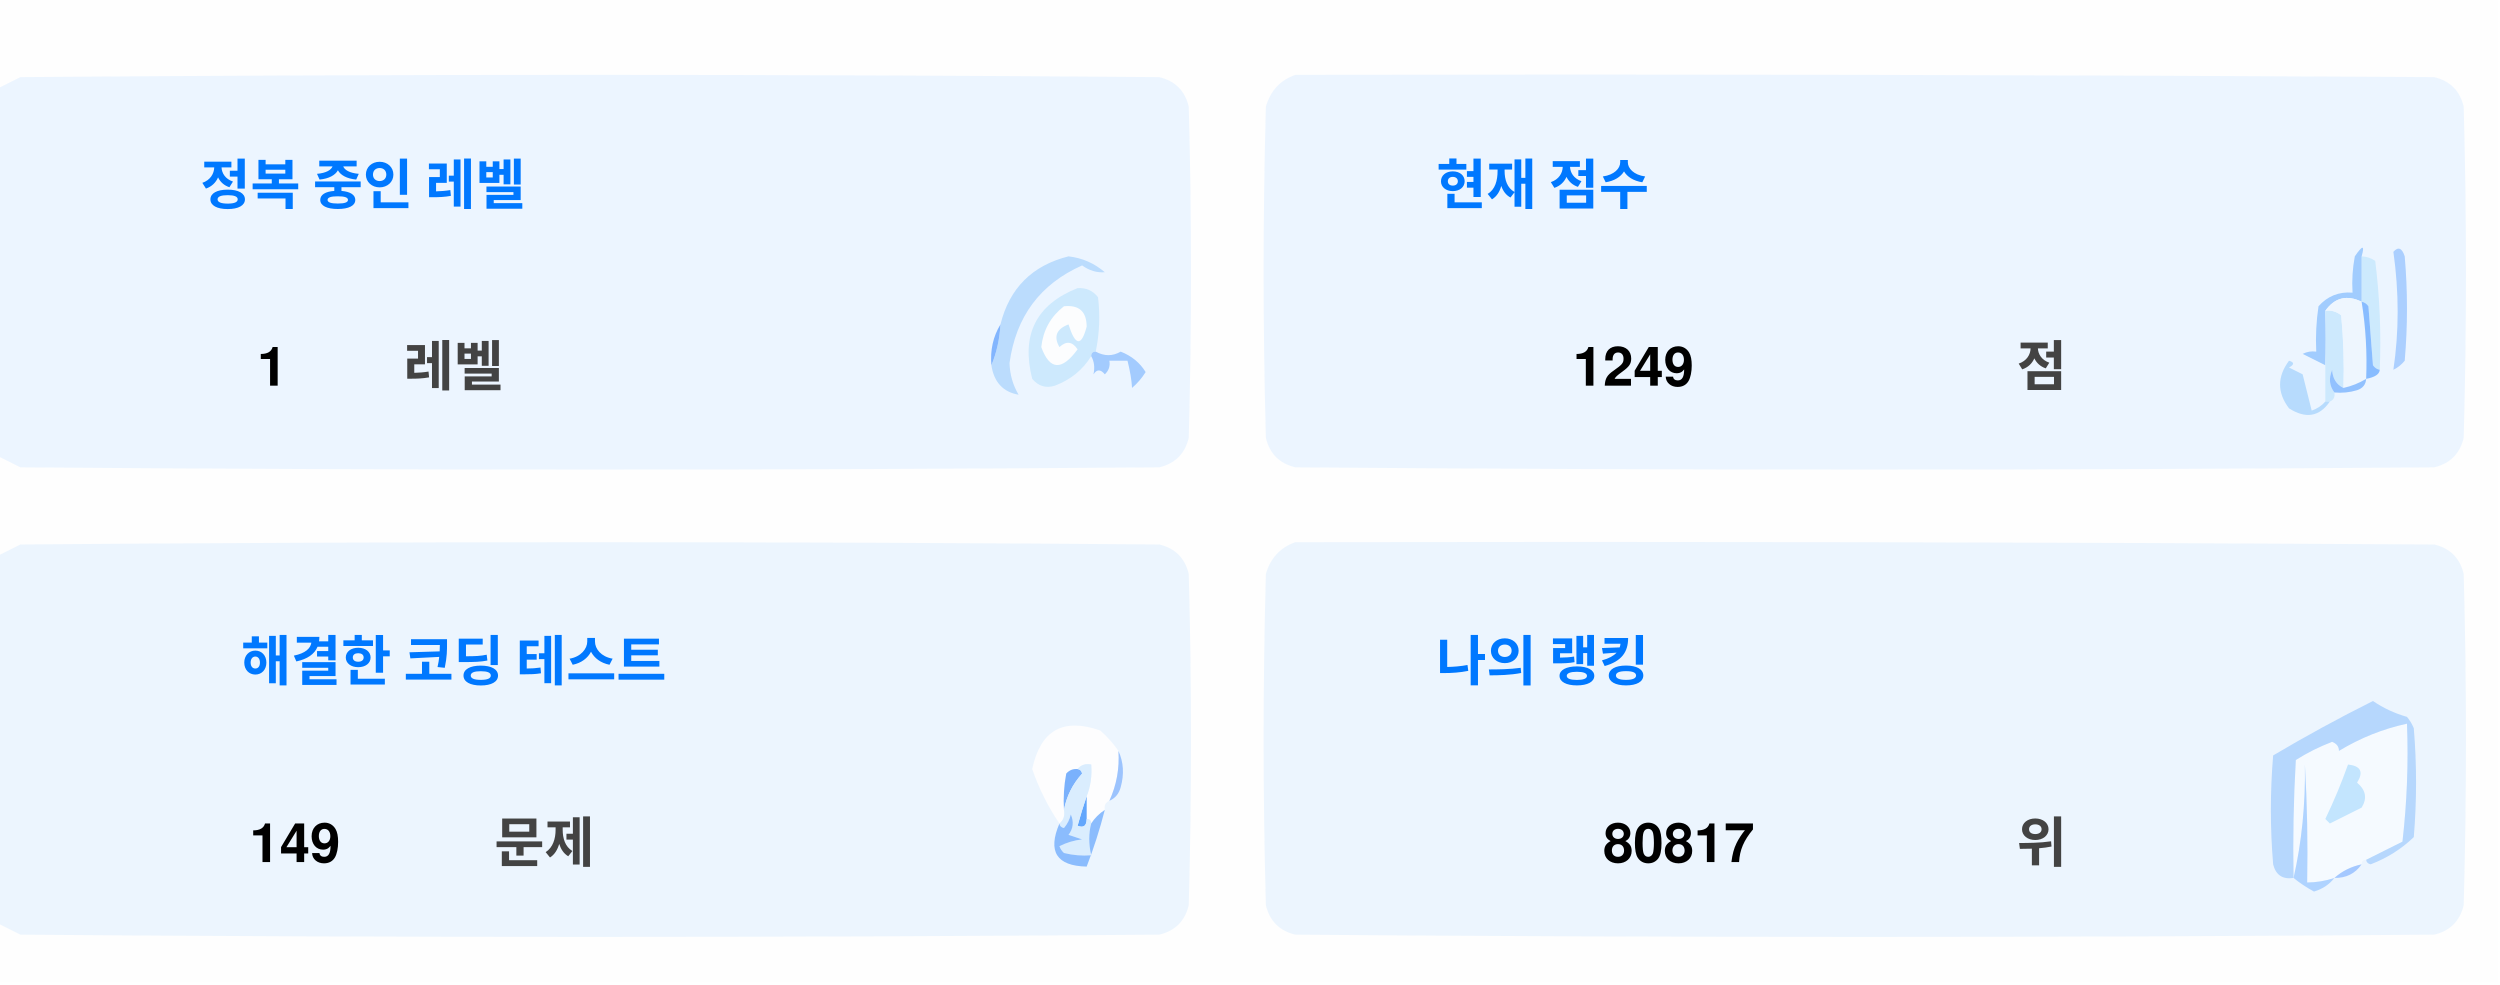
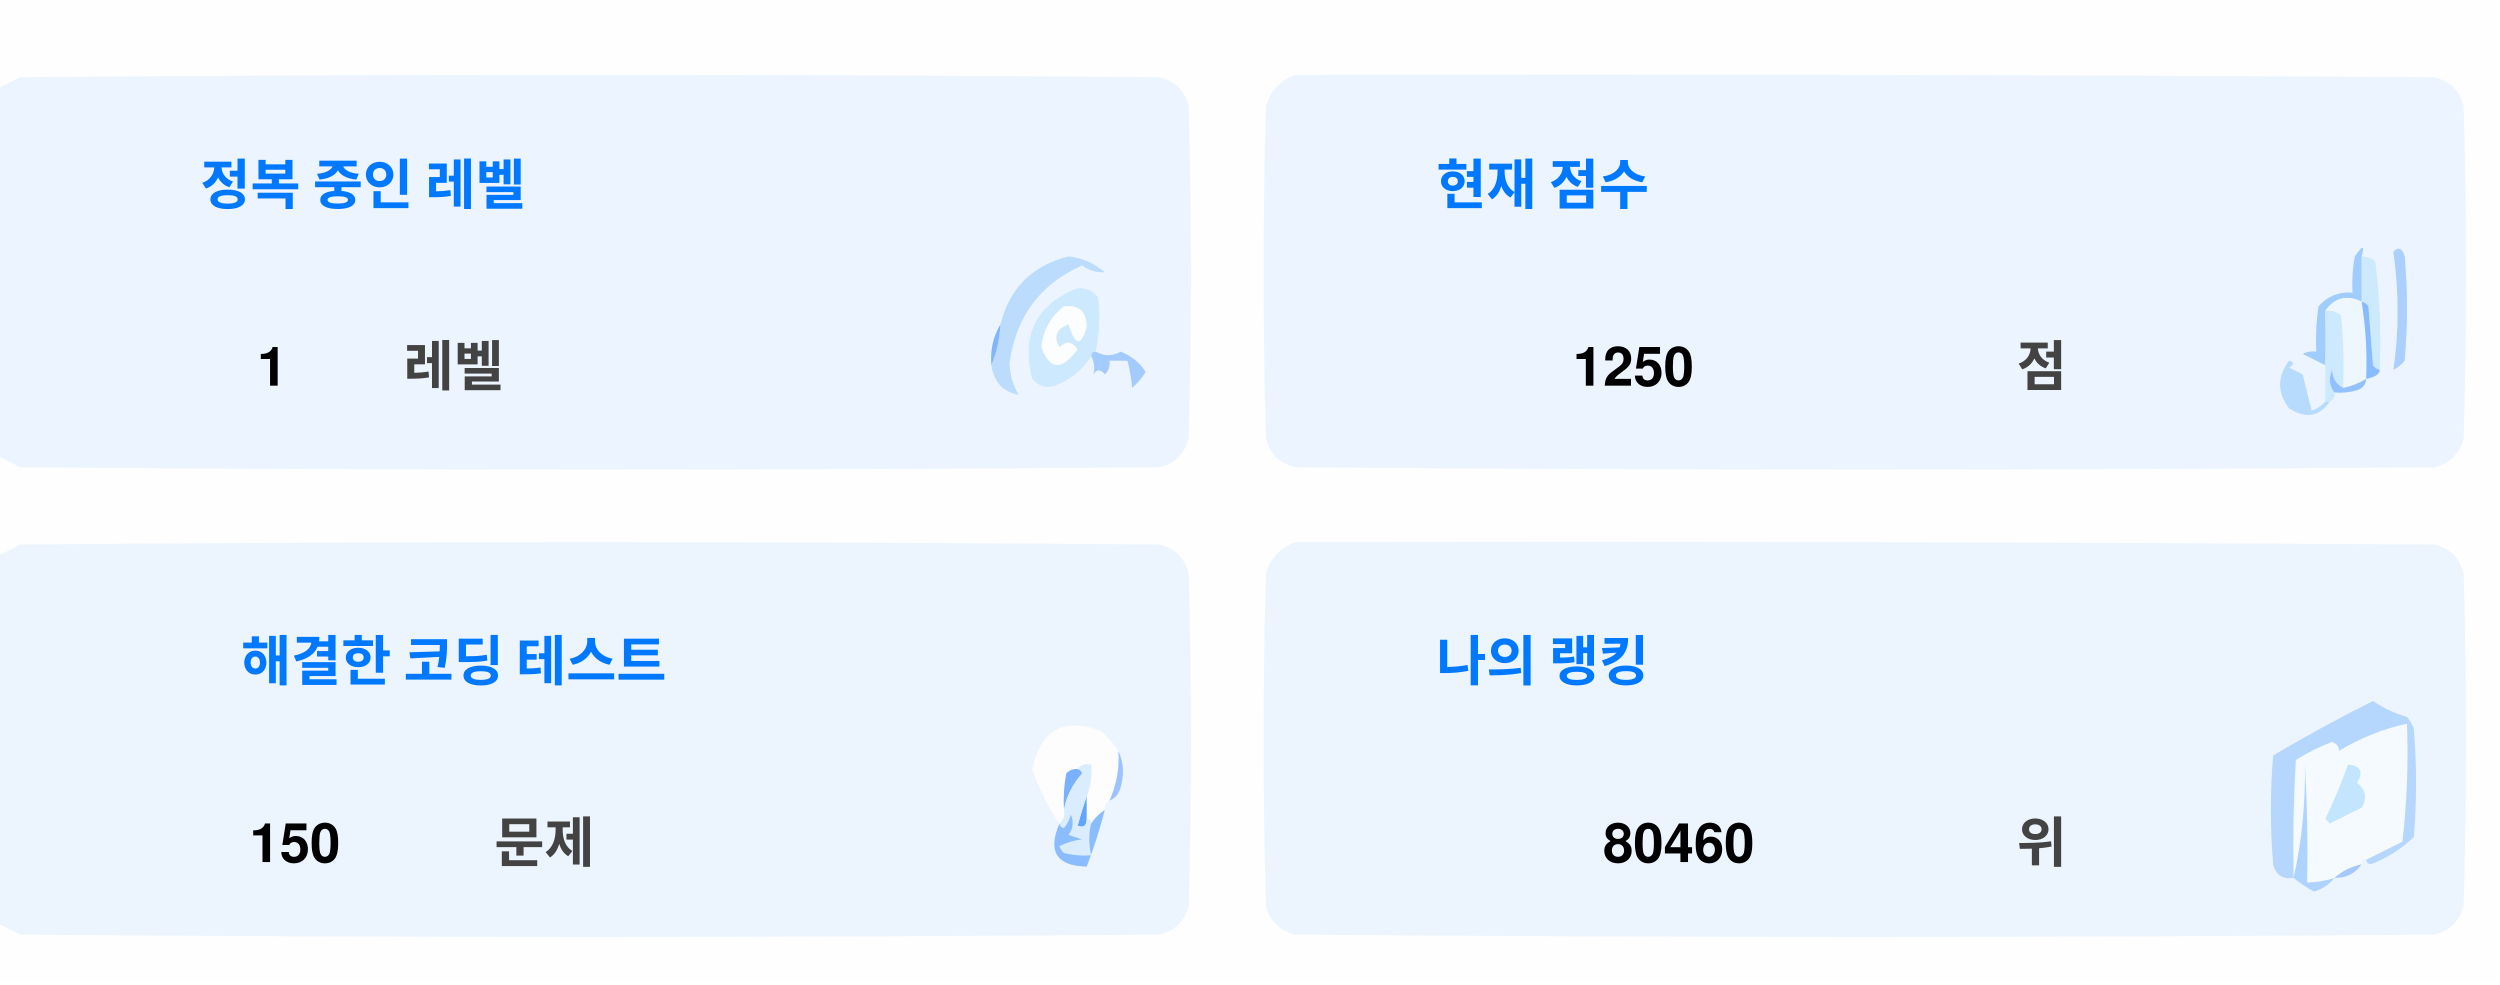
<svg xmlns="http://www.w3.org/2000/svg" version="1.1" width="551px" height="217px" style="shape-rendering:geometricPrecision; text-rendering:geometricPrecision; image-rendering:optimizeQuality; fill-rule:evenodd; clip-rule:evenodd">
  <style>.title {fill: #434343;font-size: 1rem;line-height: 1.5rem;font-weight: bold;font-family: -apple-system, BlinkMacSystemFont, Segoe UI, Helvetica, Arial, sans-serif, Apple Color Emoji, Segoe UI Emoji;}.desc {fill: #434343;font-size: 2.5rem;font-weight: bold;line-height: 1.5rem;font-family: -apple-system, BlinkMacSystemFont, Segoe UI, Helvetica, Arial, sans-serif, Apple Color Emoji, Segoe UI Emoji;}.desc-2 {fill: #434343;font-size: 1rem;font-weight: bold;line-height: 1.5rem;font-family: -apple-system, BlinkMacSystemFont, Segoe UI, Helvetica, Arial, sans-serif, Apple Color Emoji, Segoe UI Emoji;}.text, .desc {animation: twinkling 4s ease-in-out infinite;}@keyframes twinkling {40% { opacity: 1; }50% { opacity: 0.5; }60% { opacity: 1; }70% { opacity: 0.5; }80% { opacity: 1; }}</style>
  <g>
    <path style="opacity:1" fill="#fefefe" d="M -0.5,-0.5 C 183.167,-0.5 366.833,-0.5 550.5,-0.5C 550.5,71.833 550.5,144.167 550.5,216.5C 366.833,216.5 183.167,216.5 -0.5,216.5C -0.5,212.167 -0.5,207.833 -0.5,203.5C 1.14,204.32 2.807,205.153 4.5,206C 88.167,206.667 171.833,206.667 255.5,206C 259,205.167 261.167,203 262,199.5C 262.667,175.167 262.667,150.833 262,126.5C 261.167,123 259,120.833 255.5,120C 171.833,119.333 88.167,119.333 4.5,120C 2.807,120.847 1.14,121.68 -0.5,122.5C -0.5,115.167 -0.5,107.833 -0.5,100.5C 1.14,101.32 2.807,102.153 4.5,103C 88.167,103.667 171.833,103.667 255.5,103C 259,102.167 261.167,100 262,96.5C 262.667,72.167 262.667,47.833 262,23.5C 261.167,20 259,17.833 255.5,17C 171.833,16.333 88.167,16.333 4.5,17C 2.807,17.847 1.14,18.68 -0.5,19.5C -0.5,12.833 -0.5,6.167 -0.5,-0.5 Z" />
  </g>
  <g>
    <path style="opacity:1" fill="#ecf5ff" d="M -0.5,100.5 C -0.5,73.5 -0.5,46.5 -0.5,19.5C 1.14,18.68 2.807,17.847 4.5,17C 88.167,16.333 171.833,16.333 255.5,17C 259,17.833 261.167,20 262,23.5C 262.667,47.833 262.667,72.167 262,96.5C 261.167,100 259,102.167 255.5,103C 171.833,103.667 88.167,103.667 4.5,103C 2.807,102.153 1.14,101.32 -0.5,100.5 Z" />
  </g>
  <g>
    <path style="opacity:1" fill="#ecf5ff" d="M 285.5,16.5 C 369.167,16.333 452.834,16.5 536.5,17C 540,17.833 542.167,20 543,23.5C 543.667,47.833 543.667,72.167 543,96.5C 542.167,100 540,102.167 536.5,103C 452.833,103.667 369.167,103.667 285.5,103C 282,102.167 279.833,100 279,96.5C 278.333,72.167 278.333,47.833 279,23.5C 280.018,19.985 282.185,17.652 285.5,16.5 Z" />
  </g>
  <g>
    <path style="opacity:1" fill="#cdeafd" d="M 520.5,56.5 C 521.583,56.539 522.583,56.873 523.5,57.5C 524.498,65.472 524.831,73.472 524.5,81.5C 523.883,81.389 523.383,81.056 523,80.5C 522.667,76.167 522.333,71.833 522,67.5C 521.617,66.944 521.117,66.611 520.5,66.5C 520.5,63.167 520.5,59.833 520.5,56.5 Z" />
  </g>
  <g>
    <path style="opacity:1" fill="#abcfff" d="M 527.5,55.5 C 528.566,54.308 529.399,54.641 530,56.5C 530.667,64.167 530.667,71.833 530,79.5C 529.311,80.357 528.478,81.023 527.5,81.5C 528.758,73.08 528.758,64.414 527.5,55.5 Z" />
  </g>
  <g>
    <path style="opacity:1" fill="#bbdcfd" d="M 218.5,80.5 C 219.657,77.727 220.324,74.727 220.5,71.5C 222.49,63.51 227.49,58.51 235.5,56.5C 238.528,56.847 241.194,58.014 243.5,60C 241.744,60.141 240.078,59.641 238.5,58.5C 229.247,62.607 223.914,69.773 222.5,80C 222.565,82.526 223.232,84.859 224.5,87C 221.07,86.397 219.07,84.231 218.5,80.5 Z" />
  </g>
  <g>
    <path style="opacity:1" fill="#cde9fd" d="M 241.5,77.5 C 240.833,77.5 240.5,77.833 240.5,78.5C 238.628,81.529 235.961,83.695 232.5,85C 230.536,85.624 228.869,85.124 227.5,83.5C 225.021,73.791 228.354,67.124 237.5,63.5C 239.374,63.39 240.874,64.056 242,65.5C 242.497,69.524 242.331,73.524 241.5,77.5 Z" />
  </g>
  <g>
    <path style="opacity:1" fill="#fcfdfe" d="M 234.5,67.5 C 237.826,67.162 239.493,68.662 239.5,72C 238.334,76.434 237,76.267 235.5,71.5C 232.832,72.515 232.166,74.182 233.5,76.5C 235.017,75.089 236.351,75.256 237.5,77C 234.006,81.771 231.34,81.605 229.5,76.5C 229.904,72.771 231.571,69.771 234.5,67.5 Z" />
  </g>
  <g>
    <path style="opacity:1" fill="#a1ccfe" d="M 520.5,56.5 C 520.5,59.833 520.5,63.167 520.5,66.5C 517.238,64.922 514.572,65.589 512.5,68.5C 512.617,72.81 512.617,76.81 512.5,80.5C 510.86,79.68 509.193,78.847 507.5,78C 508.448,77.517 509.448,77.35 510.5,77.5C 510.335,74.15 510.502,70.817 511,67.5C 512.995,65.253 515.495,64.253 518.5,64.5C 518.336,61.813 518.503,59.146 519,56.5C 520.731,53.969 521.231,53.969 520.5,56.5 Z" />
  </g>
  <g>
    <path style="opacity:1" fill="#cde9fd" d="M 512.5,68.5 C 513.822,68.33 514.989,68.663 516,69.5C 516.499,74.823 516.666,80.156 516.5,85.5C 514.955,84.77 514.122,83.437 514,81.5C 513.22,83.387 513.387,85.054 514.5,86.5C 514.672,87.492 514.338,88.158 513.5,88.5C 513.167,88.5 512.833,88.5 512.5,88.5C 512.5,85.833 512.5,83.167 512.5,80.5C 512.617,76.81 512.617,72.81 512.5,68.5 Z" />
  </g>
  <g>
    <path style="opacity:1" fill="#eef6fe" d="M 520.5,66.5 C 521.407,72.106 521.74,77.773 521.5,83.5C 519.95,84.441 518.284,85.108 516.5,85.5C 516.666,80.156 516.499,74.823 516,69.5C 514.989,68.663 513.822,68.33 512.5,68.5C 514.572,65.589 517.238,64.922 520.5,66.5 Z" />
  </g>
  <g>
    <path style="opacity:1" fill="#88bcff" d="M 520.5,66.5 C 521.117,66.611 521.617,66.944 522,67.5C 522.333,71.833 522.667,76.167 523,80.5C 523.383,81.056 523.883,81.389 524.5,81.5C 524.445,82.469 523.445,83.136 521.5,83.5C 521.74,77.773 521.407,72.106 520.5,66.5 Z" />
  </g>
  <g>
    <path style="opacity:1" fill="#82b5fe" d="M 220.5,71.5 C 220.324,74.727 219.657,77.727 218.5,80.5C 218.215,77.171 218.882,74.171 220.5,71.5 Z" />
  </g>
  <g>
    <path style="opacity:1" fill="#a3cbfe" d="M 240.5,78.5 C 240.5,77.833 240.833,77.5 241.5,77.5C 243.391,78.536 245.224,78.536 247,77.5C 249.391,78.429 251.225,79.929 252.5,82C 251.681,83.319 250.681,84.486 249.5,85.5C 249.409,83.777 249.075,81.777 248.5,79.5C 247.167,79.5 245.833,79.5 244.5,79.5C 244.719,80.675 244.386,81.675 243.5,82.5C 242.575,81.359 241.741,81.359 241,82.5C 241.331,80.981 241.164,79.648 240.5,78.5 Z" />
  </g>
  <g>
    <path style="opacity:1" fill="#b7dbfd" d="M 512.5,88.5 C 512.833,88.5 513.167,88.5 513.5,88.5C 511.199,91.857 508.199,92.357 504.5,90C 501.872,86.535 501.872,83.035 504.5,79.5C 505.696,79.846 505.696,80.346 504.5,81C 505.5,81.5 506.5,82 507.5,82.5C 508.167,85.167 508.833,87.833 509.5,90.5C 510.739,90.058 511.739,89.391 512.5,88.5 Z" />
  </g>
  <g>
    <path style="opacity:1" fill="#92c1fe" d="M 516.5,85.5 C 518.284,85.108 519.95,84.441 521.5,83.5C 521.423,84.75 520.756,85.583 519.5,86C 517.866,86.493 516.199,86.66 514.5,86.5C 513.387,85.054 513.22,83.387 514,81.5C 514.122,83.437 514.955,84.77 516.5,85.5 Z" />
  </g>
  <g>
    <path style="opacity:1" fill="#ecf5fe" d="M -0.5,203.5 C -0.5,176.5 -0.5,149.5 -0.5,122.5C 1.14,121.68 2.807,120.847 4.5,120C 88.167,119.333 171.833,119.333 255.5,120C 259,120.833 261.167,123 262,126.5C 262.667,150.833 262.667,175.167 262,199.5C 261.167,203 259,205.167 255.5,206C 171.833,206.667 88.167,206.667 4.5,206C 2.807,205.153 1.14,204.32 -0.5,203.5 Z" />
  </g>
  <g>
    <path style="opacity:1" fill="#ecf5fe" d="M 285.5,119.5 C 369.167,119.333 452.834,119.5 536.5,120C 540,120.833 542.167,123 543,126.5C 543.667,150.833 543.667,175.167 543,199.5C 542.167,203 540,205.167 536.5,206C 452.833,206.667 369.167,206.667 285.5,206C 282,205.167 279.833,203 279,199.5C 278.333,175.167 278.333,150.833 279,126.5C 280.018,122.985 282.185,120.652 285.5,119.5 Z" />
  </g>
  <g>
    <path style="opacity:1" fill="#fdfdfe" d="M 246.5,165.5 C 246.758,169.367 246.092,173.034 244.5,176.5C 243.662,176.842 243.328,177.508 243.5,178.5C 242.272,179.306 241.272,180.306 240.5,181.5C 240.5,180.833 240.167,180.5 239.5,180.5C 239.5,178.833 239.5,177.167 239.5,175.5C 240.369,173.283 240.702,170.95 240.5,168.5C 239.209,168.263 238.209,168.596 237.5,169.5C 236.504,169.414 235.671,169.748 235,170.5C 234.503,173.146 234.336,175.813 234.5,178.5C 234.737,179.791 234.404,180.791 233.5,181.5C 230.986,177.806 228.986,173.806 227.5,169.5C 229.309,160.957 234.309,158.124 242.5,161C 244.07,162.397 245.404,163.897 246.5,165.5 Z" />
  </g>
  <g>
    <path style="opacity:1" fill="#f5faff" d="M 521.5,189.5 C 520.833,189.5 520.5,189.833 520.5,190.5C 518.181,190.992 516.181,191.992 514.5,193.5C 512.565,194.15 510.565,194.483 508.5,194.5C 508.666,185.827 508.5,177.16 508,168.5C 508.141,177.227 507.308,185.56 505.5,193.5C 505.334,184.827 505.5,176.16 506,167.5C 508.527,165.903 511.194,164.57 514,163.5C 515.011,163.892 515.511,164.559 515.5,165.5C 520.21,162.641 525.21,160.641 530.5,159.5C 530.831,168.192 530.498,176.859 529.5,185.5C 526.807,186.847 524.14,188.18 521.5,189.5 Z" />
  </g>
  <g>
    <path style="opacity:1" fill="#b6d7fd" d="M 521.5,189.5 C 524.14,188.18 526.807,186.847 529.5,185.5C 530.498,176.859 530.831,168.192 530.5,159.5C 525.21,160.641 520.21,162.641 515.5,165.5C 515.511,164.559 515.011,163.892 514,163.5C 511.194,164.57 508.527,165.903 506,167.5C 505.5,176.16 505.334,184.827 505.5,193.5C 503.089,193.863 501.589,192.863 501,190.5C 500.333,182.5 500.333,174.5 501,166.5C 508.173,162.246 515.507,158.246 523,154.5C 525.304,156.068 527.804,157.235 530.5,158C 531.126,158.75 531.626,159.584 532,160.5C 532.667,168.5 532.667,176.5 532,184.5C 529.292,187.111 526.125,189.111 522.5,190.5C 521.893,190.376 521.56,190.043 521.5,189.5 Z" />
  </g>
  <g>
    <path style="opacity:1" fill="#c3e5fe" d="M 517.5,168.5 C 520.317,168.801 520.984,170.134 519.5,172.5C 521.439,174.122 521.772,175.956 520.5,178C 518.167,179.167 515.833,180.333 513.5,181.5C 513.167,181.167 512.833,180.833 512.5,180.5C 514.414,176.515 516.081,172.515 517.5,168.5 Z" />
  </g>
  <g>
    <path style="opacity:1" fill="#7ab1fc" d="M 237.5,169.5 C 238.043,169.56 238.376,169.893 238.5,170.5C 236.395,172.836 235.062,175.503 234.5,178.5C 234.336,175.813 234.503,173.146 235,170.5C 235.671,169.748 236.504,169.414 237.5,169.5 Z" />
  </g>
  <g>
    <path style="opacity:1" fill="#afd3ff" d="M 514.5,193.5 C 513.378,194.947 511.878,195.947 510,196.5C 508.348,195.601 506.848,194.601 505.5,193.5C 507.308,185.56 508.141,177.227 508,168.5C 508.5,177.16 508.666,185.827 508.5,194.5C 510.565,194.483 512.565,194.15 514.5,193.5 Z" />
  </g>
  <g>
    <path style="opacity:1" fill="#9cc3fd" d="M 246.5,165.5 C 247.634,167.966 247.801,170.633 247,173.5C 246.623,174.942 245.79,175.942 244.5,176.5C 246.092,173.034 246.758,169.367 246.5,165.5 Z" />
  </g>
  <g>
    <path style="opacity:1" fill="#62a6fc" d="M 239.5,175.5 C 239.5,177.167 239.5,178.833 239.5,180.5C 239.483,182.028 238.816,182.528 237.5,182C 238.117,179.723 238.784,177.556 239.5,175.5 Z" />
  </g>
  <g>
    <path style="opacity:1" fill="#daedfe" d="M 237.5,169.5 C 238.209,168.596 239.209,168.263 240.5,168.5C 240.702,170.95 240.369,173.283 239.5,175.5C 238.784,177.556 238.117,179.723 237.5,182C 238.816,182.528 239.483,182.028 239.5,180.5C 240.167,180.5 240.5,180.833 240.5,181.5C 239.918,183.669 239.918,186.002 240.5,188.5C 238.473,188.662 236.473,188.495 234.5,188C 234.043,187.586 233.709,187.086 233.5,186.5C 235.078,185.702 236.744,185.202 238.5,185C 237.5,184.667 236.5,184.333 235.5,184C 236.554,182.612 236.72,181.112 236,179.5C 235.751,180.624 235.251,181.624 234.5,182.5C 233.893,182.376 233.56,182.043 233.5,181.5C 234.404,180.791 234.737,179.791 234.5,178.5C 235.062,175.503 236.395,172.836 238.5,170.5C 238.376,169.893 238.043,169.56 237.5,169.5 Z" />
  </g>
  <g>
    <path style="opacity:1" fill="#8bbcfd" d="M 243.5,178.5 C 242.395,182.803 241.062,186.969 239.5,191C 232.857,190.847 230.857,187.68 233.5,181.5C 233.56,182.043 233.893,182.376 234.5,182.5C 235.251,181.624 235.751,180.624 236,179.5C 236.72,181.112 236.554,182.612 235.5,184C 236.5,184.333 237.5,184.667 238.5,185C 236.744,185.202 235.078,185.702 233.5,186.5C 233.709,187.086 234.043,187.586 234.5,188C 236.473,188.495 238.473,188.662 240.5,188.5C 239.918,186.002 239.918,183.669 240.5,181.5C 241.272,180.306 242.272,179.306 243.5,178.5 Z" />
  </g>
  <g>
    <path style="opacity:1" fill="#a4c8ff" d="M 520.5,190.5 C 519.089,192.539 517.089,193.539 514.5,193.5C 516.181,191.992 518.181,190.992 520.5,190.5 Z" />
  </g>
  <text text-anchor="middle" x="80" y="45" class="title" style="fill:#0078ff;" stroke="#none" stroke-width="1">정복 중인 레벨</text>
  <text text-anchor="middle" x="60" y="85" class="desc" style="fill:#000000;" stroke="#none" stroke-width="1">1</text>
  <text text-anchor="middle" x="100" y="85" class="desc-2" style="fill:#434343;" stroke="#none" stroke-width="1">레벨</text>
  <text text-anchor="middle" x="340" y="45" class="title" style="fill:#0078ff;" stroke="#none" stroke-width="1">현재 점수</text>
-   <text text-anchor="middle" x="360" y="85" class="desc" style="fill:#000000;" stroke="#none" stroke-width="1">1249</text>
+   <text text-anchor="middle" x="360" y="85" class="desc" style="fill:#000000;" stroke="#none" stroke-width="1">1250</text>
  <text text-anchor="middle" x="450" y="85" class="desc-2" style="fill:#434343;" stroke="#none" stroke-width="1">점</text>
  <text text-anchor="middle" x="100" y="150" class="title" style="fill:#0078ff;" stroke="#none" stroke-width="1">해결한 코딩 테스트</text>
-   <text text-anchor="middle" x="65" y="190" class="desc" style="fill:#000000;" stroke="#none" stroke-width="1">149</text>
+   <text text-anchor="middle" x="65" y="190" class="desc" style="fill:#000000;" stroke="#none" stroke-width="1">150</text>
  <text text-anchor="middle" x="120" y="190" class="desc-2" style="fill:#434343;" stroke="#none" stroke-width="1">문제</text>
  <text text-anchor="middle" x="340" y="150" class="title" style="fill:#0078ff;" stroke="#none" stroke-width="1">나의 랭킹</text>
-   <text text-anchor="middle" x="370" y="190" class="desc" style="fill:#000000;" stroke="#none" stroke-width="1">80817</text>
+   <text text-anchor="middle" x="370" y="190" class="desc" style="fill:#000000;" stroke="#none" stroke-width="1">80460</text>
  <text text-anchor="middle" x="450" y="190" class="desc-2" style="fill:#434343;" stroke="#none" stroke-width="1">위</text>
</svg>
